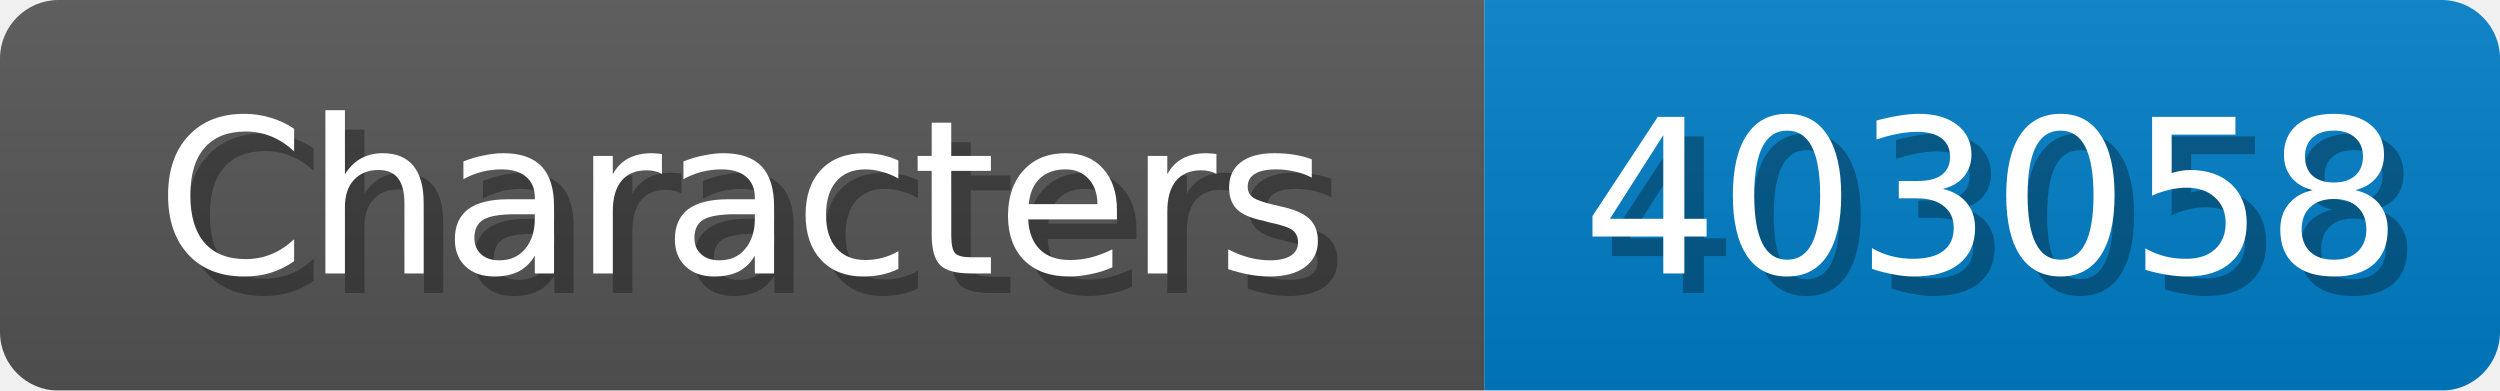
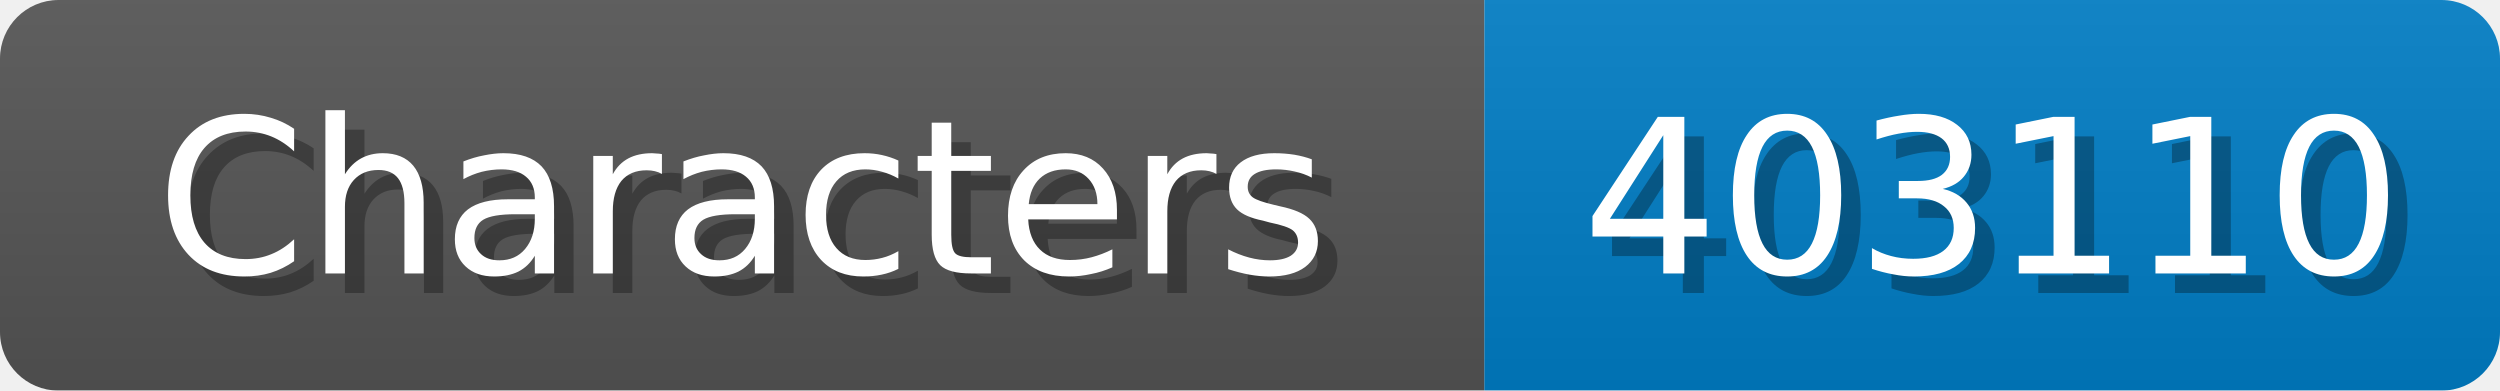
<svg xmlns="http://www.w3.org/2000/svg" width="128" height="20">
  <linearGradient id="b" x2="0" y2="100%">
    <stop offset="0" stop-color="#bbb" stop-opacity=".1" />
    <stop offset="1" stop-opacity=".1" />
  </linearGradient>
  <mask id="anybadge_1">
    <rect width="128" height="20" rx="3" fill="#fff" />
  </mask>
  <g mask="url(#anybadge_1)">
    <path fill="#555" d="M0 0h76v20H0z" />
    <path fill="#007ec6" d="M76 0h52v20H76z" />
    <path fill="url(#b)" d="M0 0h128v20H0z" />
  </g>
  <g fill="#fff" text-anchor="middle" font-family="DejaVu Sans,Verdana,Geneva,sans-serif" font-size="11">
    <text x="39.0" y="15" fill="#010101" fill-opacity=".3">Characters</text>
    <text x="38.0" y="14">Characters</text>
  </g>
  <g fill="#fff" text-anchor="middle" font-family="DejaVu Sans,Verdana,Geneva,sans-serif" font-size="11">
-     <text x="103.0" y="15" fill="#010101" fill-opacity=".3">403058</text>
-     <text x="102.0" y="14">403058</text>
+     <text x="103.0" y="15" fill="#010101" fill-opacity=".3">403110</text>
+     <text x="102.0" y="14">403110</text>
  </g>
</svg>
